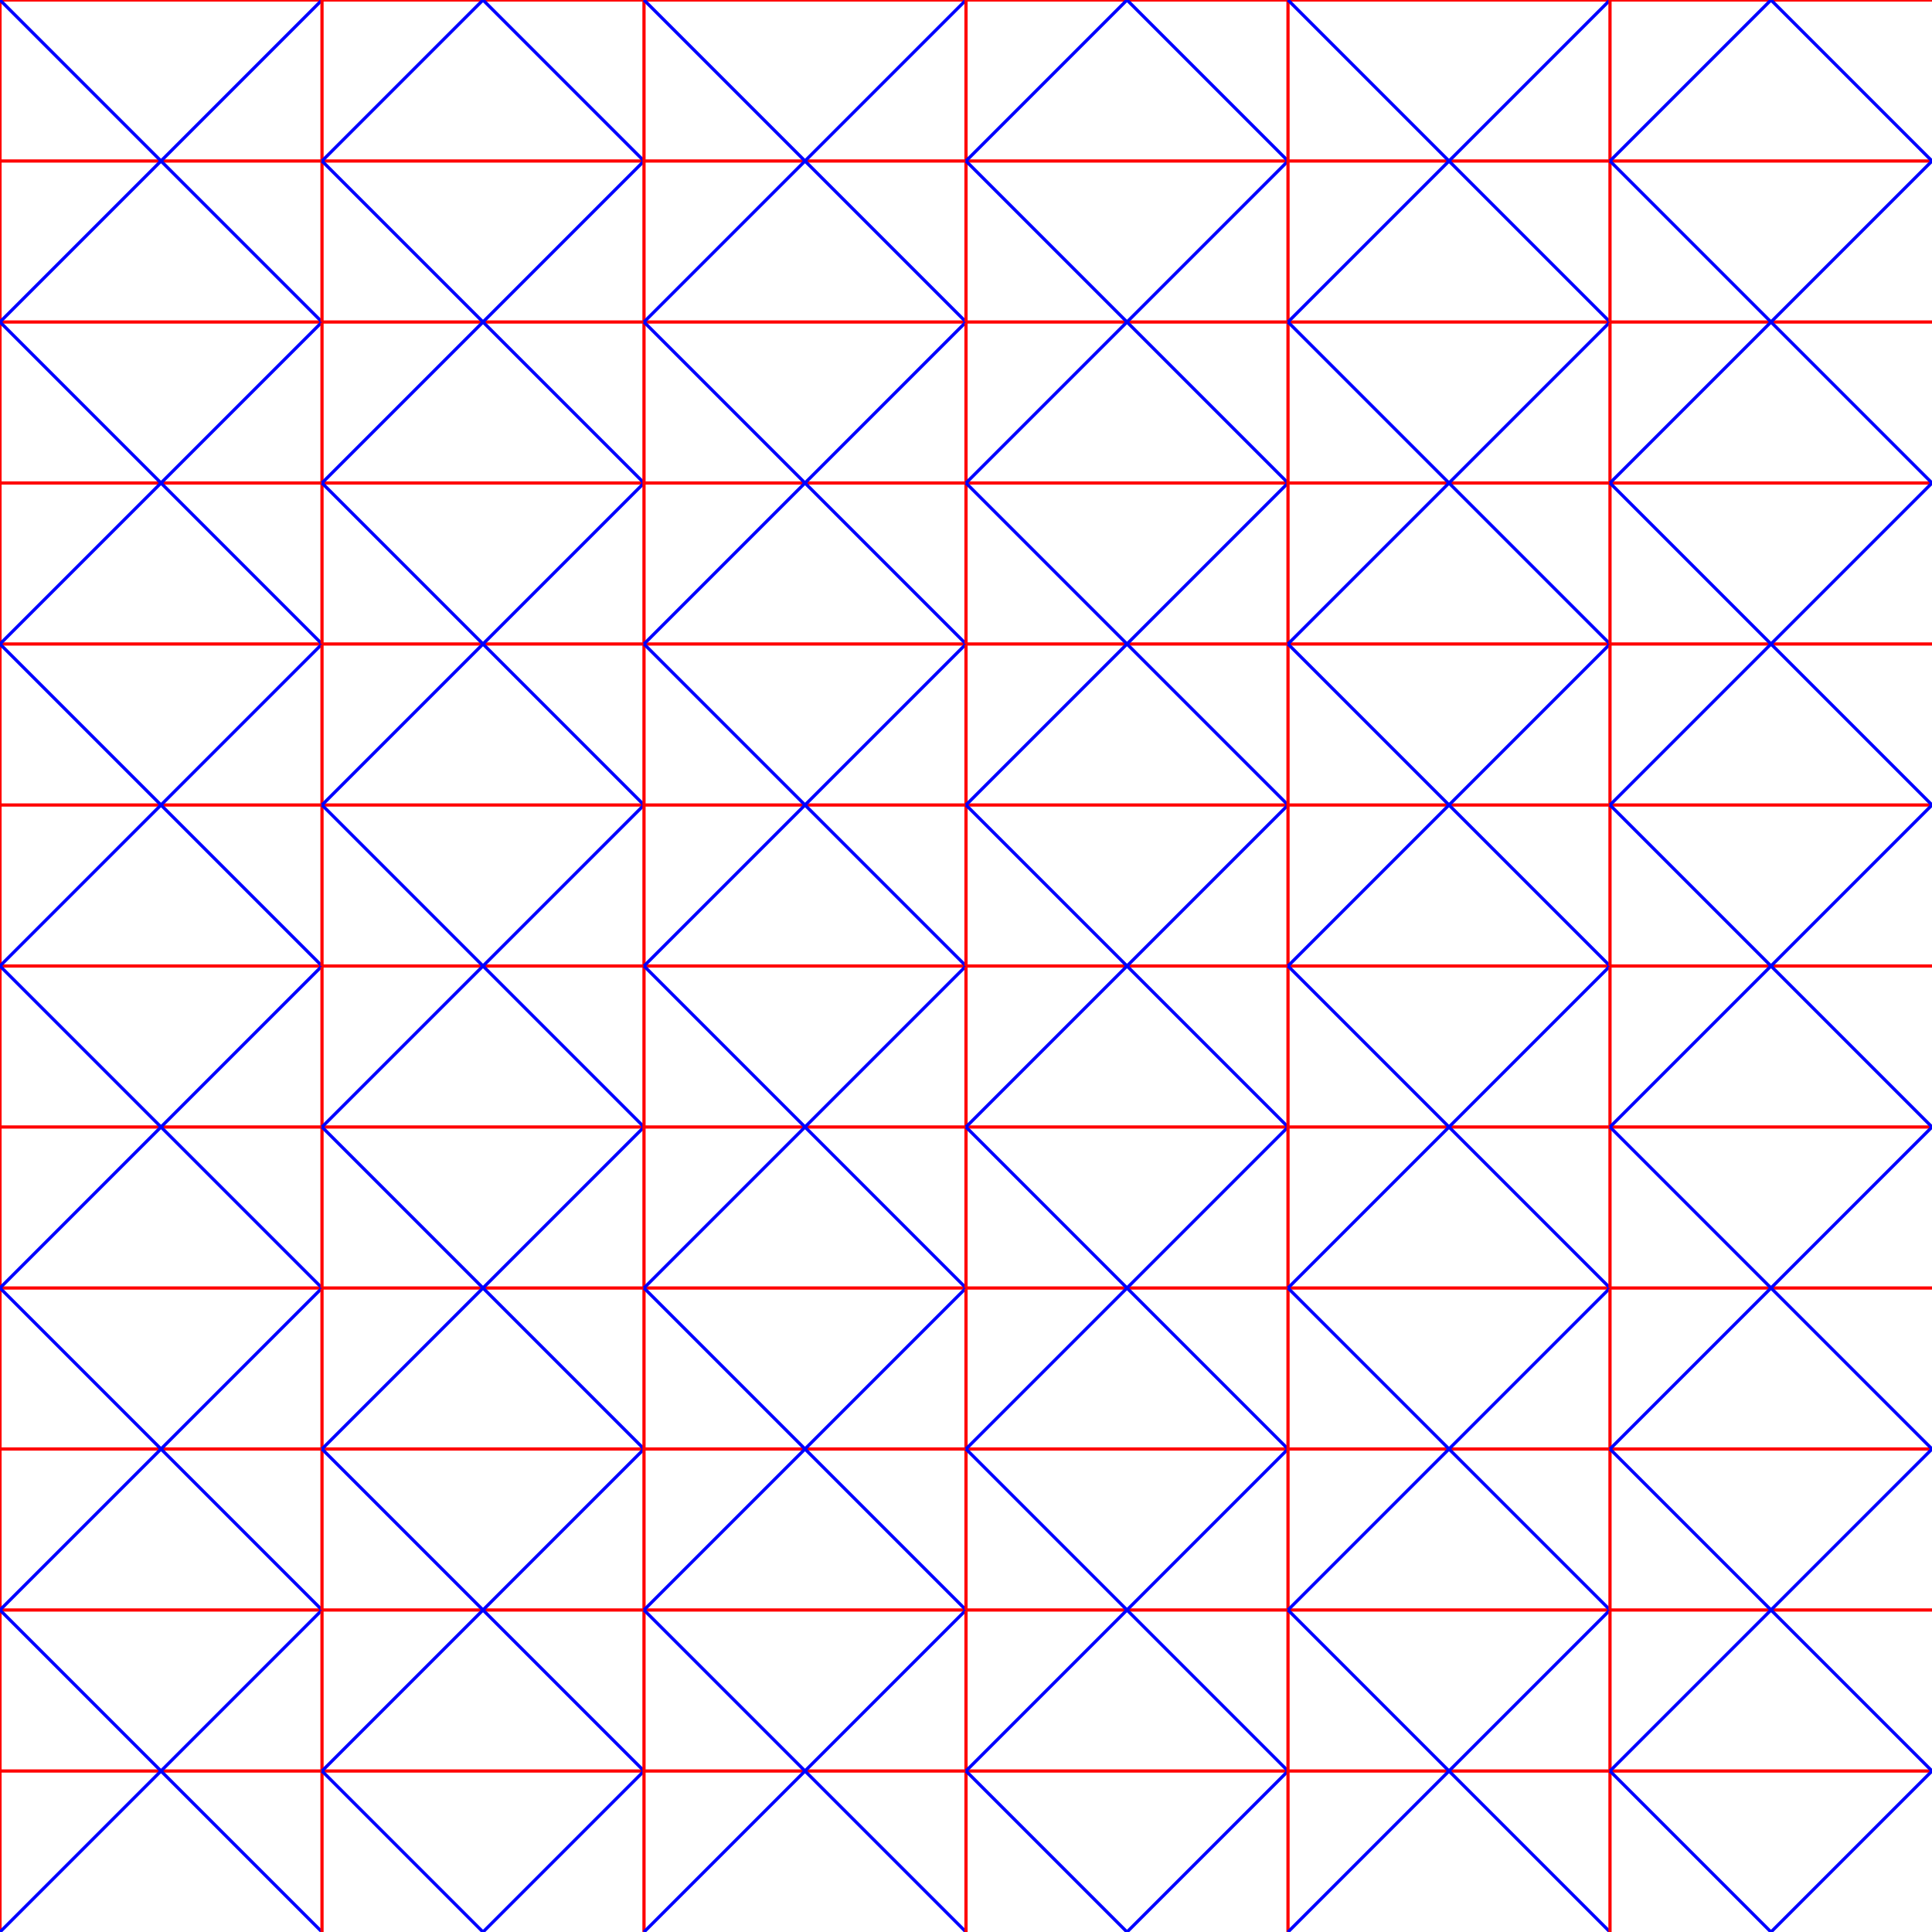
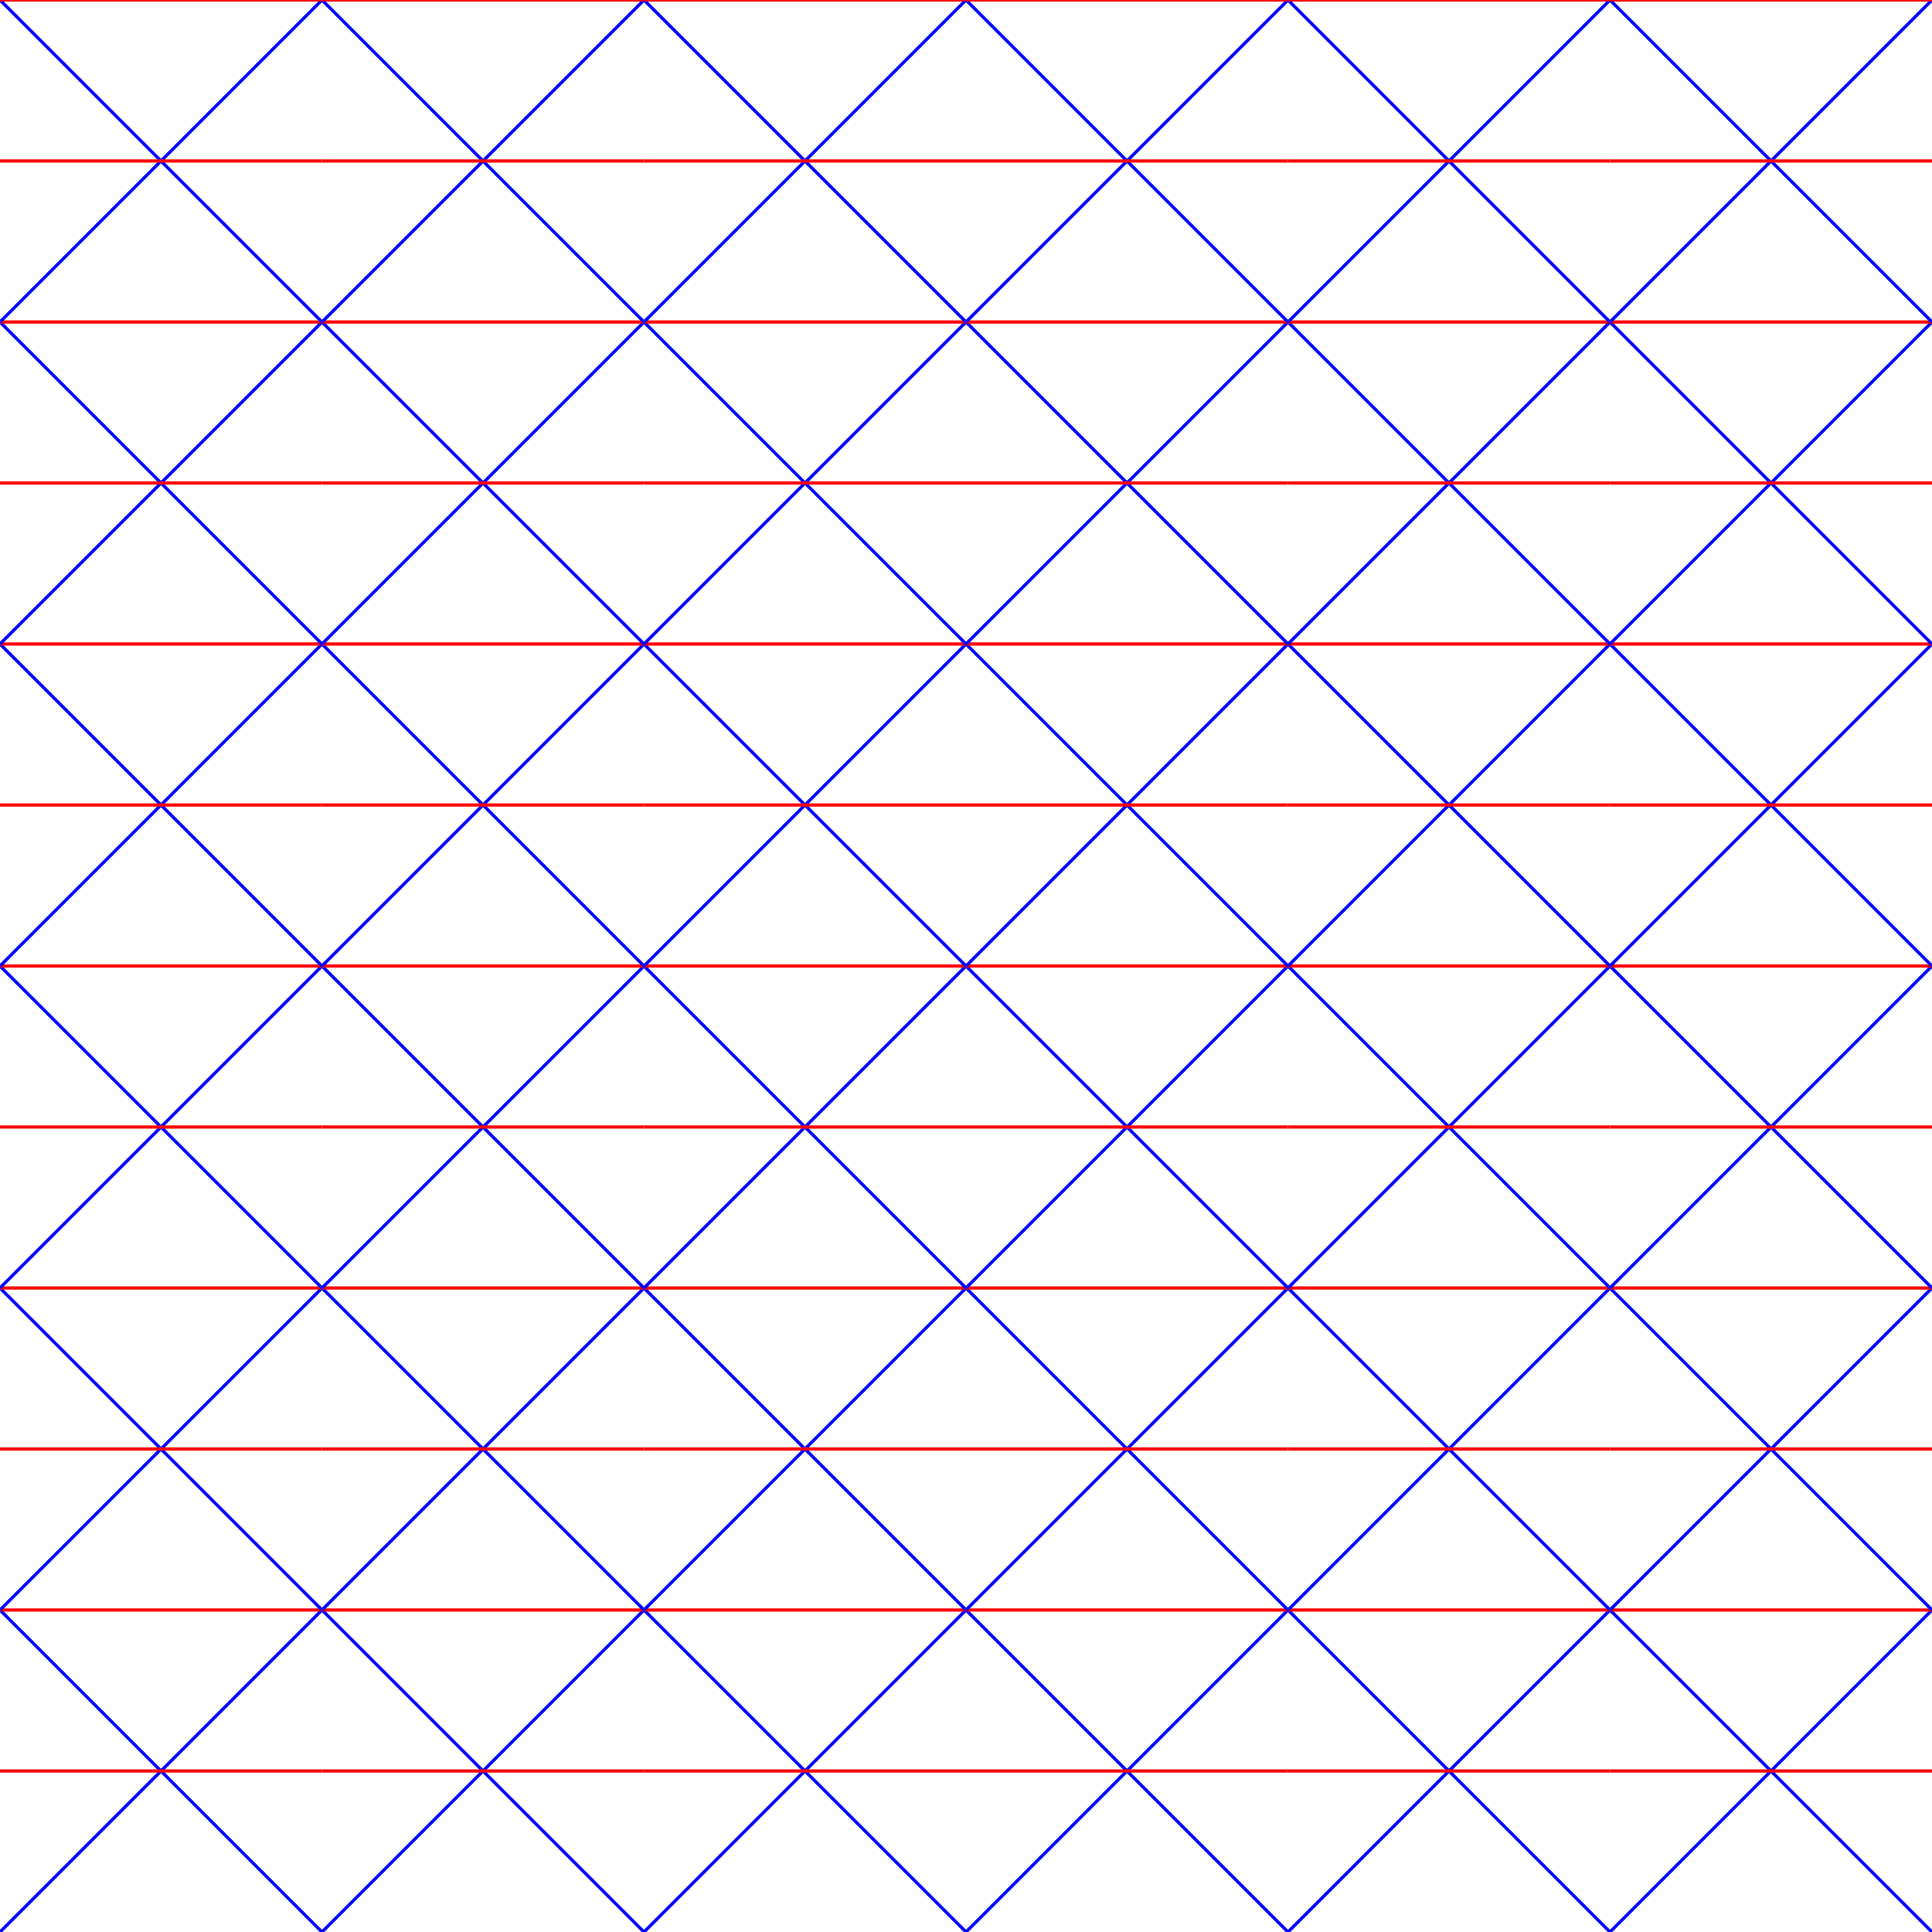
<svg xmlns="http://www.w3.org/2000/svg" width="600" height="600" viewBox="0 -600 600 600">
  <defs>
</defs>
+   <path d="M0,0 L100,-100" stroke="blue" stroke-width="1" />
+   <path d="M0,-100 L100,0" stroke="blue" stroke-width="1" />
  <path d="M0,-50.0 L100,-50.0" stroke="red" stroke-width="1" />
  <path d="M0,-100 L100,-100" stroke="red" stroke-width="1" />
-   <path d="M0,0 L0,-100" stroke="red" stroke-width="1" />
-   <path d="M0,0 L100,-100" stroke="blue" stroke-width="1" />
-   <path d="M0,-100 L100,0" stroke="blue" stroke-width="1" />
+   <path d="M0,-100 L100,-200" stroke="blue" stroke-width="1" />
+   <path d="M0,-200 L100,-100" stroke="blue" stroke-width="1" />
+   <path d="M0,-150.0 L100,-150.0" stroke="red" stroke-width="1" />
+   <path d="M0,-200 L100,-200" stroke="red" stroke-width="1" />
+   <path d="M0,-200 L100,-300" stroke="blue" stroke-width="1" />
+   <path d="M0,-300 L100,-200" stroke="blue" stroke-width="1" />
+   <path d="M0,-250.0 L100,-250.0" stroke="red" stroke-width="1" />
+   <path d="M0,-300 L100,-300" stroke="red" stroke-width="1" />
+   <path d="M0,-300 L100,-400" stroke="blue" stroke-width="1" />
+   <path d="M0,-400 L100,-300" stroke="blue" stroke-width="1" />
+   <path d="M0,-350.0 L100,-350.0" stroke="red" stroke-width="1" />
+   <path d="M0,-400 L100,-400" stroke="red" stroke-width="1" />
+   <path d="M0,-400 L100,-500" stroke="blue" stroke-width="1" />
+   <path d="M0,-500 L100,-400" stroke="blue" stroke-width="1" />
+   <path d="M0,-450.0 L100,-450.0" stroke="red" stroke-width="1" />
+   <path d="M0,-500 L100,-500" stroke="red" stroke-width="1" />
+   <path d="M0,-500 L100,-600" stroke="blue" stroke-width="1" />
+   <path d="M0,-600 L100,-500" stroke="blue" stroke-width="1" />
+   <path d="M0,-550.0 L100,-550.0" stroke="red" stroke-width="1" />
+   <path d="M0,-600 L100,-600" stroke="red" stroke-width="1" />
+   <path d="M100,0 L200,-100" stroke="blue" stroke-width="1" />
+   <path d="M100,-100 L200,0" stroke="blue" stroke-width="1" />
  <path d="M100,-50.0 L200,-50.0" stroke="red" stroke-width="1" />
  <path d="M100,-100 L200,-100" stroke="red" stroke-width="1" />
-   <path d="M100,0 L100,-100" stroke="red" stroke-width="1" />
-   <path d="M100,-50.0 L150.0,0" stroke="blue" stroke-width="1" />
-   <path d="M150.0,0 L200,-50.0" stroke="blue" stroke-width="1" />
-   <path d="M100,-50.0 L150.0,-100" stroke="blue" stroke-width="1" />
-   <path d="M150.0,-100 L200,-50.0" stroke="blue" stroke-width="1" />
-   <path d="M0,-150.0 L100,-150.0" stroke="red" stroke-width="1" />
-   <path d="M0,-200 L100,-200" stroke="red" stroke-width="1" />
-   <path d="M0,-100 L0,-200" stroke="red" stroke-width="1" />
-   <path d="M0,-100 L100,-200" stroke="blue" stroke-width="1" />
-   <path d="M0,-200 L100,-100" stroke="blue" stroke-width="1" />
+   <path d="M100,-100 L200,-200" stroke="blue" stroke-width="1" />
+   <path d="M100,-200 L200,-100" stroke="blue" stroke-width="1" />
  <path d="M100,-150.0 L200,-150.0" stroke="red" stroke-width="1" />
  <path d="M100,-200 L200,-200" stroke="red" stroke-width="1" />
-   <path d="M100,-100 L100,-200" stroke="red" stroke-width="1" />
-   <path d="M100,-150.0 L150.0,-100" stroke="blue" stroke-width="1" />
-   <path d="M150.0,-100 L200,-150.0" stroke="blue" stroke-width="1" />
-   <path d="M100,-150.0 L150.0,-200" stroke="blue" stroke-width="1" />
-   <path d="M150.0,-200 L200,-150.0" stroke="blue" stroke-width="1" />
-   <path d="M0,-250.0 L100,-250.0" stroke="red" stroke-width="1" />
-   <path d="M0,-300 L100,-300" stroke="red" stroke-width="1" />
-   <path d="M0,-200 L0,-300" stroke="red" stroke-width="1" />
-   <path d="M0,-200 L100,-300" stroke="blue" stroke-width="1" />
-   <path d="M0,-300 L100,-200" stroke="blue" stroke-width="1" />
+   <path d="M100,-200 L200,-300" stroke="blue" stroke-width="1" />
+   <path d="M100,-300 L200,-200" stroke="blue" stroke-width="1" />
  <path d="M100,-250.0 L200,-250.0" stroke="red" stroke-width="1" />
  <path d="M100,-300 L200,-300" stroke="red" stroke-width="1" />
-   <path d="M100,-200 L100,-300" stroke="red" stroke-width="1" />
-   <path d="M100,-250.0 L150.0,-200" stroke="blue" stroke-width="1" />
-   <path d="M150.0,-200 L200,-250.0" stroke="blue" stroke-width="1" />
-   <path d="M100,-250.0 L150.0,-300" stroke="blue" stroke-width="1" />
-   <path d="M150.0,-300 L200,-250.0" stroke="blue" stroke-width="1" />
-   <path d="M0,-350.0 L100,-350.0" stroke="red" stroke-width="1" />
-   <path d="M0,-400 L100,-400" stroke="red" stroke-width="1" />
-   <path d="M0,-300 L0,-400" stroke="red" stroke-width="1" />
-   <path d="M0,-300 L100,-400" stroke="blue" stroke-width="1" />
-   <path d="M0,-400 L100,-300" stroke="blue" stroke-width="1" />
+   <path d="M100,-300 L200,-400" stroke="blue" stroke-width="1" />
+   <path d="M100,-400 L200,-300" stroke="blue" stroke-width="1" />
  <path d="M100,-350.0 L200,-350.0" stroke="red" stroke-width="1" />
  <path d="M100,-400 L200,-400" stroke="red" stroke-width="1" />
-   <path d="M100,-300 L100,-400" stroke="red" stroke-width="1" />
-   <path d="M100,-350.0 L150.0,-300" stroke="blue" stroke-width="1" />
-   <path d="M150.0,-300 L200,-350.0" stroke="blue" stroke-width="1" />
-   <path d="M100,-350.0 L150.0,-400" stroke="blue" stroke-width="1" />
-   <path d="M150.0,-400 L200,-350.0" stroke="blue" stroke-width="1" />
-   <path d="M0,-450.0 L100,-450.0" stroke="red" stroke-width="1" />
-   <path d="M0,-500 L100,-500" stroke="red" stroke-width="1" />
-   <path d="M0,-400 L0,-500" stroke="red" stroke-width="1" />
-   <path d="M0,-400 L100,-500" stroke="blue" stroke-width="1" />
-   <path d="M0,-500 L100,-400" stroke="blue" stroke-width="1" />
+   <path d="M100,-400 L200,-500" stroke="blue" stroke-width="1" />
+   <path d="M100,-500 L200,-400" stroke="blue" stroke-width="1" />
  <path d="M100,-450.0 L200,-450.0" stroke="red" stroke-width="1" />
  <path d="M100,-500 L200,-500" stroke="red" stroke-width="1" />
-   <path d="M100,-400 L100,-500" stroke="red" stroke-width="1" />
-   <path d="M100,-450.0 L150.0,-400" stroke="blue" stroke-width="1" />
-   <path d="M150.0,-400 L200,-450.0" stroke="blue" stroke-width="1" />
-   <path d="M100,-450.0 L150.0,-500" stroke="blue" stroke-width="1" />
-   <path d="M150.0,-500 L200,-450.0" stroke="blue" stroke-width="1" />
-   <path d="M0,-550.0 L100,-550.0" stroke="red" stroke-width="1" />
-   <path d="M0,-600 L100,-600" stroke="red" stroke-width="1" />
-   <path d="M0,-500 L0,-600" stroke="red" stroke-width="1" />
-   <path d="M0,-500 L100,-600" stroke="blue" stroke-width="1" />
-   <path d="M0,-600 L100,-500" stroke="blue" stroke-width="1" />
+   <path d="M100,-500 L200,-600" stroke="blue" stroke-width="1" />
+   <path d="M100,-600 L200,-500" stroke="blue" stroke-width="1" />
  <path d="M100,-550.0 L200,-550.0" stroke="red" stroke-width="1" />
  <path d="M100,-600 L200,-600" stroke="red" stroke-width="1" />
-   <path d="M100,-500 L100,-600" stroke="red" stroke-width="1" />
-   <path d="M100,-550.0 L150.0,-500" stroke="blue" stroke-width="1" />
-   <path d="M150.0,-500 L200,-550.0" stroke="blue" stroke-width="1" />
-   <path d="M100,-550.0 L150.0,-600" stroke="blue" stroke-width="1" />
-   <path d="M150.0,-600 L200,-550.0" stroke="blue" stroke-width="1" />
+   <path d="M200,0 L300,-100" stroke="blue" stroke-width="1" />
+   <path d="M200,-100 L300,0" stroke="blue" stroke-width="1" />
  <path d="M200,-50.0 L300,-50.0" stroke="red" stroke-width="1" />
  <path d="M200,-100 L300,-100" stroke="red" stroke-width="1" />
-   <path d="M200,0 L200,-100" stroke="red" stroke-width="1" />
-   <path d="M200,0 L300,-100" stroke="blue" stroke-width="1" />
-   <path d="M200,-100 L300,0" stroke="blue" stroke-width="1" />
+   <path d="M200,-100 L300,-200" stroke="blue" stroke-width="1" />
+   <path d="M200,-200 L300,-100" stroke="blue" stroke-width="1" />
+   <path d="M200,-150.0 L300,-150.0" stroke="red" stroke-width="1" />
+   <path d="M200,-200 L300,-200" stroke="red" stroke-width="1" />
+   <path d="M200,-200 L300,-300" stroke="blue" stroke-width="1" />
+   <path d="M200,-300 L300,-200" stroke="blue" stroke-width="1" />
+   <path d="M200,-250.0 L300,-250.0" stroke="red" stroke-width="1" />
+   <path d="M200,-300 L300,-300" stroke="red" stroke-width="1" />
+   <path d="M200,-300 L300,-400" stroke="blue" stroke-width="1" />
+   <path d="M200,-400 L300,-300" stroke="blue" stroke-width="1" />
+   <path d="M200,-350.0 L300,-350.0" stroke="red" stroke-width="1" />
+   <path d="M200,-400 L300,-400" stroke="red" stroke-width="1" />
+   <path d="M200,-400 L300,-500" stroke="blue" stroke-width="1" />
+   <path d="M200,-500 L300,-400" stroke="blue" stroke-width="1" />
+   <path d="M200,-450.0 L300,-450.0" stroke="red" stroke-width="1" />
+   <path d="M200,-500 L300,-500" stroke="red" stroke-width="1" />
+   <path d="M200,-500 L300,-600" stroke="blue" stroke-width="1" />
+   <path d="M200,-600 L300,-500" stroke="blue" stroke-width="1" />
+   <path d="M200,-550.0 L300,-550.0" stroke="red" stroke-width="1" />
+   <path d="M200,-600 L300,-600" stroke="red" stroke-width="1" />
+   <path d="M300,0 L400,-100" stroke="blue" stroke-width="1" />
+   <path d="M300,-100 L400,0" stroke="blue" stroke-width="1" />
  <path d="M300,-50.0 L400,-50.0" stroke="red" stroke-width="1" />
  <path d="M300,-100 L400,-100" stroke="red" stroke-width="1" />
-   <path d="M300,0 L300,-100" stroke="red" stroke-width="1" />
-   <path d="M300,-50.0 L350.0,0" stroke="blue" stroke-width="1" />
-   <path d="M350.0,0 L400,-50.0" stroke="blue" stroke-width="1" />
-   <path d="M300,-50.0 L350.0,-100" stroke="blue" stroke-width="1" />
-   <path d="M350.0,-100 L400,-50.0" stroke="blue" stroke-width="1" />
-   <path d="M200,-150.0 L300,-150.0" stroke="red" stroke-width="1" />
-   <path d="M200,-200 L300,-200" stroke="red" stroke-width="1" />
-   <path d="M200,-100 L200,-200" stroke="red" stroke-width="1" />
-   <path d="M200,-100 L300,-200" stroke="blue" stroke-width="1" />
-   <path d="M200,-200 L300,-100" stroke="blue" stroke-width="1" />
+   <path d="M300,-100 L400,-200" stroke="blue" stroke-width="1" />
+   <path d="M300,-200 L400,-100" stroke="blue" stroke-width="1" />
  <path d="M300,-150.0 L400,-150.0" stroke="red" stroke-width="1" />
  <path d="M300,-200 L400,-200" stroke="red" stroke-width="1" />
-   <path d="M300,-100 L300,-200" stroke="red" stroke-width="1" />
-   <path d="M300,-150.0 L350.0,-100" stroke="blue" stroke-width="1" />
-   <path d="M350.0,-100 L400,-150.0" stroke="blue" stroke-width="1" />
-   <path d="M300,-150.0 L350.0,-200" stroke="blue" stroke-width="1" />
-   <path d="M350.0,-200 L400,-150.0" stroke="blue" stroke-width="1" />
-   <path d="M200,-250.0 L300,-250.0" stroke="red" stroke-width="1" />
-   <path d="M200,-300 L300,-300" stroke="red" stroke-width="1" />
-   <path d="M200,-200 L200,-300" stroke="red" stroke-width="1" />
-   <path d="M200,-200 L300,-300" stroke="blue" stroke-width="1" />
-   <path d="M200,-300 L300,-200" stroke="blue" stroke-width="1" />
+   <path d="M300,-200 L400,-300" stroke="blue" stroke-width="1" />
+   <path d="M300,-300 L400,-200" stroke="blue" stroke-width="1" />
  <path d="M300,-250.0 L400,-250.0" stroke="red" stroke-width="1" />
  <path d="M300,-300 L400,-300" stroke="red" stroke-width="1" />
-   <path d="M300,-200 L300,-300" stroke="red" stroke-width="1" />
-   <path d="M300,-250.0 L350.0,-200" stroke="blue" stroke-width="1" />
-   <path d="M350.0,-200 L400,-250.0" stroke="blue" stroke-width="1" />
-   <path d="M300,-250.0 L350.0,-300" stroke="blue" stroke-width="1" />
-   <path d="M350.0,-300 L400,-250.0" stroke="blue" stroke-width="1" />
-   <path d="M200,-350.0 L300,-350.0" stroke="red" stroke-width="1" />
-   <path d="M200,-400 L300,-400" stroke="red" stroke-width="1" />
-   <path d="M200,-300 L200,-400" stroke="red" stroke-width="1" />
-   <path d="M200,-300 L300,-400" stroke="blue" stroke-width="1" />
-   <path d="M200,-400 L300,-300" stroke="blue" stroke-width="1" />
+   <path d="M300,-300 L400,-400" stroke="blue" stroke-width="1" />
+   <path d="M300,-400 L400,-300" stroke="blue" stroke-width="1" />
  <path d="M300,-350.0 L400,-350.0" stroke="red" stroke-width="1" />
  <path d="M300,-400 L400,-400" stroke="red" stroke-width="1" />
-   <path d="M300,-300 L300,-400" stroke="red" stroke-width="1" />
-   <path d="M300,-350.0 L350.0,-300" stroke="blue" stroke-width="1" />
-   <path d="M350.0,-300 L400,-350.0" stroke="blue" stroke-width="1" />
-   <path d="M300,-350.0 L350.0,-400" stroke="blue" stroke-width="1" />
-   <path d="M350.0,-400 L400,-350.0" stroke="blue" stroke-width="1" />
-   <path d="M200,-450.0 L300,-450.0" stroke="red" stroke-width="1" />
-   <path d="M200,-500 L300,-500" stroke="red" stroke-width="1" />
-   <path d="M200,-400 L200,-500" stroke="red" stroke-width="1" />
-   <path d="M200,-400 L300,-500" stroke="blue" stroke-width="1" />
-   <path d="M200,-500 L300,-400" stroke="blue" stroke-width="1" />
+   <path d="M300,-400 L400,-500" stroke="blue" stroke-width="1" />
+   <path d="M300,-500 L400,-400" stroke="blue" stroke-width="1" />
  <path d="M300,-450.0 L400,-450.0" stroke="red" stroke-width="1" />
  <path d="M300,-500 L400,-500" stroke="red" stroke-width="1" />
-   <path d="M300,-400 L300,-500" stroke="red" stroke-width="1" />
-   <path d="M300,-450.0 L350.0,-400" stroke="blue" stroke-width="1" />
-   <path d="M350.0,-400 L400,-450.0" stroke="blue" stroke-width="1" />
-   <path d="M300,-450.0 L350.0,-500" stroke="blue" stroke-width="1" />
-   <path d="M350.0,-500 L400,-450.0" stroke="blue" stroke-width="1" />
-   <path d="M200,-550.0 L300,-550.0" stroke="red" stroke-width="1" />
-   <path d="M200,-600 L300,-600" stroke="red" stroke-width="1" />
-   <path d="M200,-500 L200,-600" stroke="red" stroke-width="1" />
-   <path d="M200,-500 L300,-600" stroke="blue" stroke-width="1" />
-   <path d="M200,-600 L300,-500" stroke="blue" stroke-width="1" />
+   <path d="M300,-500 L400,-600" stroke="blue" stroke-width="1" />
+   <path d="M300,-600 L400,-500" stroke="blue" stroke-width="1" />
  <path d="M300,-550.0 L400,-550.0" stroke="red" stroke-width="1" />
  <path d="M300,-600 L400,-600" stroke="red" stroke-width="1" />
-   <path d="M300,-500 L300,-600" stroke="red" stroke-width="1" />
-   <path d="M300,-550.0 L350.0,-500" stroke="blue" stroke-width="1" />
-   <path d="M350.0,-500 L400,-550.0" stroke="blue" stroke-width="1" />
-   <path d="M300,-550.0 L350.0,-600" stroke="blue" stroke-width="1" />
-   <path d="M350.0,-600 L400,-550.0" stroke="blue" stroke-width="1" />
+   <path d="M400,0 L500,-100" stroke="blue" stroke-width="1" />
+   <path d="M400,-100 L500,0" stroke="blue" stroke-width="1" />
  <path d="M400,-50.0 L500,-50.0" stroke="red" stroke-width="1" />
  <path d="M400,-100 L500,-100" stroke="red" stroke-width="1" />
-   <path d="M400,0 L400,-100" stroke="red" stroke-width="1" />
-   <path d="M400,0 L500,-100" stroke="blue" stroke-width="1" />
-   <path d="M400,-100 L500,0" stroke="blue" stroke-width="1" />
+   <path d="M400,-100 L500,-200" stroke="blue" stroke-width="1" />
+   <path d="M400,-200 L500,-100" stroke="blue" stroke-width="1" />
+   <path d="M400,-150.0 L500,-150.0" stroke="red" stroke-width="1" />
+   <path d="M400,-200 L500,-200" stroke="red" stroke-width="1" />
+   <path d="M400,-200 L500,-300" stroke="blue" stroke-width="1" />
+   <path d="M400,-300 L500,-200" stroke="blue" stroke-width="1" />
+   <path d="M400,-250.0 L500,-250.0" stroke="red" stroke-width="1" />
+   <path d="M400,-300 L500,-300" stroke="red" stroke-width="1" />
+   <path d="M400,-300 L500,-400" stroke="blue" stroke-width="1" />
+   <path d="M400,-400 L500,-300" stroke="blue" stroke-width="1" />
+   <path d="M400,-350.0 L500,-350.0" stroke="red" stroke-width="1" />
+   <path d="M400,-400 L500,-400" stroke="red" stroke-width="1" />
+   <path d="M400,-400 L500,-500" stroke="blue" stroke-width="1" />
+   <path d="M400,-500 L500,-400" stroke="blue" stroke-width="1" />
+   <path d="M400,-450.0 L500,-450.0" stroke="red" stroke-width="1" />
+   <path d="M400,-500 L500,-500" stroke="red" stroke-width="1" />
+   <path d="M400,-500 L500,-600" stroke="blue" stroke-width="1" />
+   <path d="M400,-600 L500,-500" stroke="blue" stroke-width="1" />
+   <path d="M400,-550.0 L500,-550.0" stroke="red" stroke-width="1" />
+   <path d="M400,-600 L500,-600" stroke="red" stroke-width="1" />
+   <path d="M500,0 L600,-100" stroke="blue" stroke-width="1" />
+   <path d="M500,-100 L600,0" stroke="blue" stroke-width="1" />
  <path d="M500,-50.0 L600,-50.0" stroke="red" stroke-width="1" />
  <path d="M500,-100 L600,-100" stroke="red" stroke-width="1" />
-   <path d="M500,0 L500,-100" stroke="red" stroke-width="1" />
-   <path d="M500,-50.0 L550.0,0" stroke="blue" stroke-width="1" />
-   <path d="M550.0,0 L600,-50.0" stroke="blue" stroke-width="1" />
-   <path d="M500,-50.0 L550.0,-100" stroke="blue" stroke-width="1" />
-   <path d="M550.0,-100 L600,-50.0" stroke="blue" stroke-width="1" />
-   <path d="M400,-150.0 L500,-150.0" stroke="red" stroke-width="1" />
-   <path d="M400,-200 L500,-200" stroke="red" stroke-width="1" />
-   <path d="M400,-100 L400,-200" stroke="red" stroke-width="1" />
-   <path d="M400,-100 L500,-200" stroke="blue" stroke-width="1" />
-   <path d="M400,-200 L500,-100" stroke="blue" stroke-width="1" />
+   <path d="M500,-100 L600,-200" stroke="blue" stroke-width="1" />
+   <path d="M500,-200 L600,-100" stroke="blue" stroke-width="1" />
  <path d="M500,-150.0 L600,-150.0" stroke="red" stroke-width="1" />
  <path d="M500,-200 L600,-200" stroke="red" stroke-width="1" />
-   <path d="M500,-100 L500,-200" stroke="red" stroke-width="1" />
-   <path d="M500,-150.0 L550.0,-100" stroke="blue" stroke-width="1" />
-   <path d="M550.0,-100 L600,-150.0" stroke="blue" stroke-width="1" />
-   <path d="M500,-150.0 L550.0,-200" stroke="blue" stroke-width="1" />
-   <path d="M550.0,-200 L600,-150.0" stroke="blue" stroke-width="1" />
-   <path d="M400,-250.0 L500,-250.0" stroke="red" stroke-width="1" />
-   <path d="M400,-300 L500,-300" stroke="red" stroke-width="1" />
-   <path d="M400,-200 L400,-300" stroke="red" stroke-width="1" />
-   <path d="M400,-200 L500,-300" stroke="blue" stroke-width="1" />
-   <path d="M400,-300 L500,-200" stroke="blue" stroke-width="1" />
+   <path d="M500,-200 L600,-300" stroke="blue" stroke-width="1" />
+   <path d="M500,-300 L600,-200" stroke="blue" stroke-width="1" />
  <path d="M500,-250.0 L600,-250.0" stroke="red" stroke-width="1" />
  <path d="M500,-300 L600,-300" stroke="red" stroke-width="1" />
-   <path d="M500,-200 L500,-300" stroke="red" stroke-width="1" />
-   <path d="M500,-250.0 L550.0,-200" stroke="blue" stroke-width="1" />
-   <path d="M550.0,-200 L600,-250.0" stroke="blue" stroke-width="1" />
-   <path d="M500,-250.0 L550.0,-300" stroke="blue" stroke-width="1" />
-   <path d="M550.0,-300 L600,-250.0" stroke="blue" stroke-width="1" />
-   <path d="M400,-350.0 L500,-350.0" stroke="red" stroke-width="1" />
-   <path d="M400,-400 L500,-400" stroke="red" stroke-width="1" />
-   <path d="M400,-300 L400,-400" stroke="red" stroke-width="1" />
-   <path d="M400,-300 L500,-400" stroke="blue" stroke-width="1" />
-   <path d="M400,-400 L500,-300" stroke="blue" stroke-width="1" />
+   <path d="M500,-300 L600,-400" stroke="blue" stroke-width="1" />
+   <path d="M500,-400 L600,-300" stroke="blue" stroke-width="1" />
  <path d="M500,-350.0 L600,-350.0" stroke="red" stroke-width="1" />
  <path d="M500,-400 L600,-400" stroke="red" stroke-width="1" />
-   <path d="M500,-300 L500,-400" stroke="red" stroke-width="1" />
-   <path d="M500,-350.0 L550.0,-300" stroke="blue" stroke-width="1" />
-   <path d="M550.0,-300 L600,-350.0" stroke="blue" stroke-width="1" />
-   <path d="M500,-350.0 L550.0,-400" stroke="blue" stroke-width="1" />
-   <path d="M550.0,-400 L600,-350.0" stroke="blue" stroke-width="1" />
-   <path d="M400,-450.0 L500,-450.0" stroke="red" stroke-width="1" />
-   <path d="M400,-500 L500,-500" stroke="red" stroke-width="1" />
-   <path d="M400,-400 L400,-500" stroke="red" stroke-width="1" />
-   <path d="M400,-400 L500,-500" stroke="blue" stroke-width="1" />
-   <path d="M400,-500 L500,-400" stroke="blue" stroke-width="1" />
+   <path d="M500,-400 L600,-500" stroke="blue" stroke-width="1" />
+   <path d="M500,-500 L600,-400" stroke="blue" stroke-width="1" />
  <path d="M500,-450.0 L600,-450.0" stroke="red" stroke-width="1" />
  <path d="M500,-500 L600,-500" stroke="red" stroke-width="1" />
-   <path d="M500,-400 L500,-500" stroke="red" stroke-width="1" />
-   <path d="M500,-450.0 L550.0,-400" stroke="blue" stroke-width="1" />
-   <path d="M550.0,-400 L600,-450.0" stroke="blue" stroke-width="1" />
-   <path d="M500,-450.0 L550.0,-500" stroke="blue" stroke-width="1" />
-   <path d="M550.0,-500 L600,-450.0" stroke="blue" stroke-width="1" />
-   <path d="M400,-550.0 L500,-550.0" stroke="red" stroke-width="1" />
-   <path d="M400,-600 L500,-600" stroke="red" stroke-width="1" />
-   <path d="M400,-500 L400,-600" stroke="red" stroke-width="1" />
-   <path d="M400,-500 L500,-600" stroke="blue" stroke-width="1" />
-   <path d="M400,-600 L500,-500" stroke="blue" stroke-width="1" />
+   <path d="M500,-500 L600,-600" stroke="blue" stroke-width="1" />
+   <path d="M500,-600 L600,-500" stroke="blue" stroke-width="1" />
  <path d="M500,-550.0 L600,-550.0" stroke="red" stroke-width="1" />
  <path d="M500,-600 L600,-600" stroke="red" stroke-width="1" />
-   <path d="M500,-500 L500,-600" stroke="red" stroke-width="1" />
-   <path d="M500,-550.0 L550.0,-500" stroke="blue" stroke-width="1" />
-   <path d="M550.0,-500 L600,-550.0" stroke="blue" stroke-width="1" />
-   <path d="M500,-550.0 L550.0,-600" stroke="blue" stroke-width="1" />
-   <path d="M550.0,-600 L600,-550.0" stroke="blue" stroke-width="1" />
</svg>
